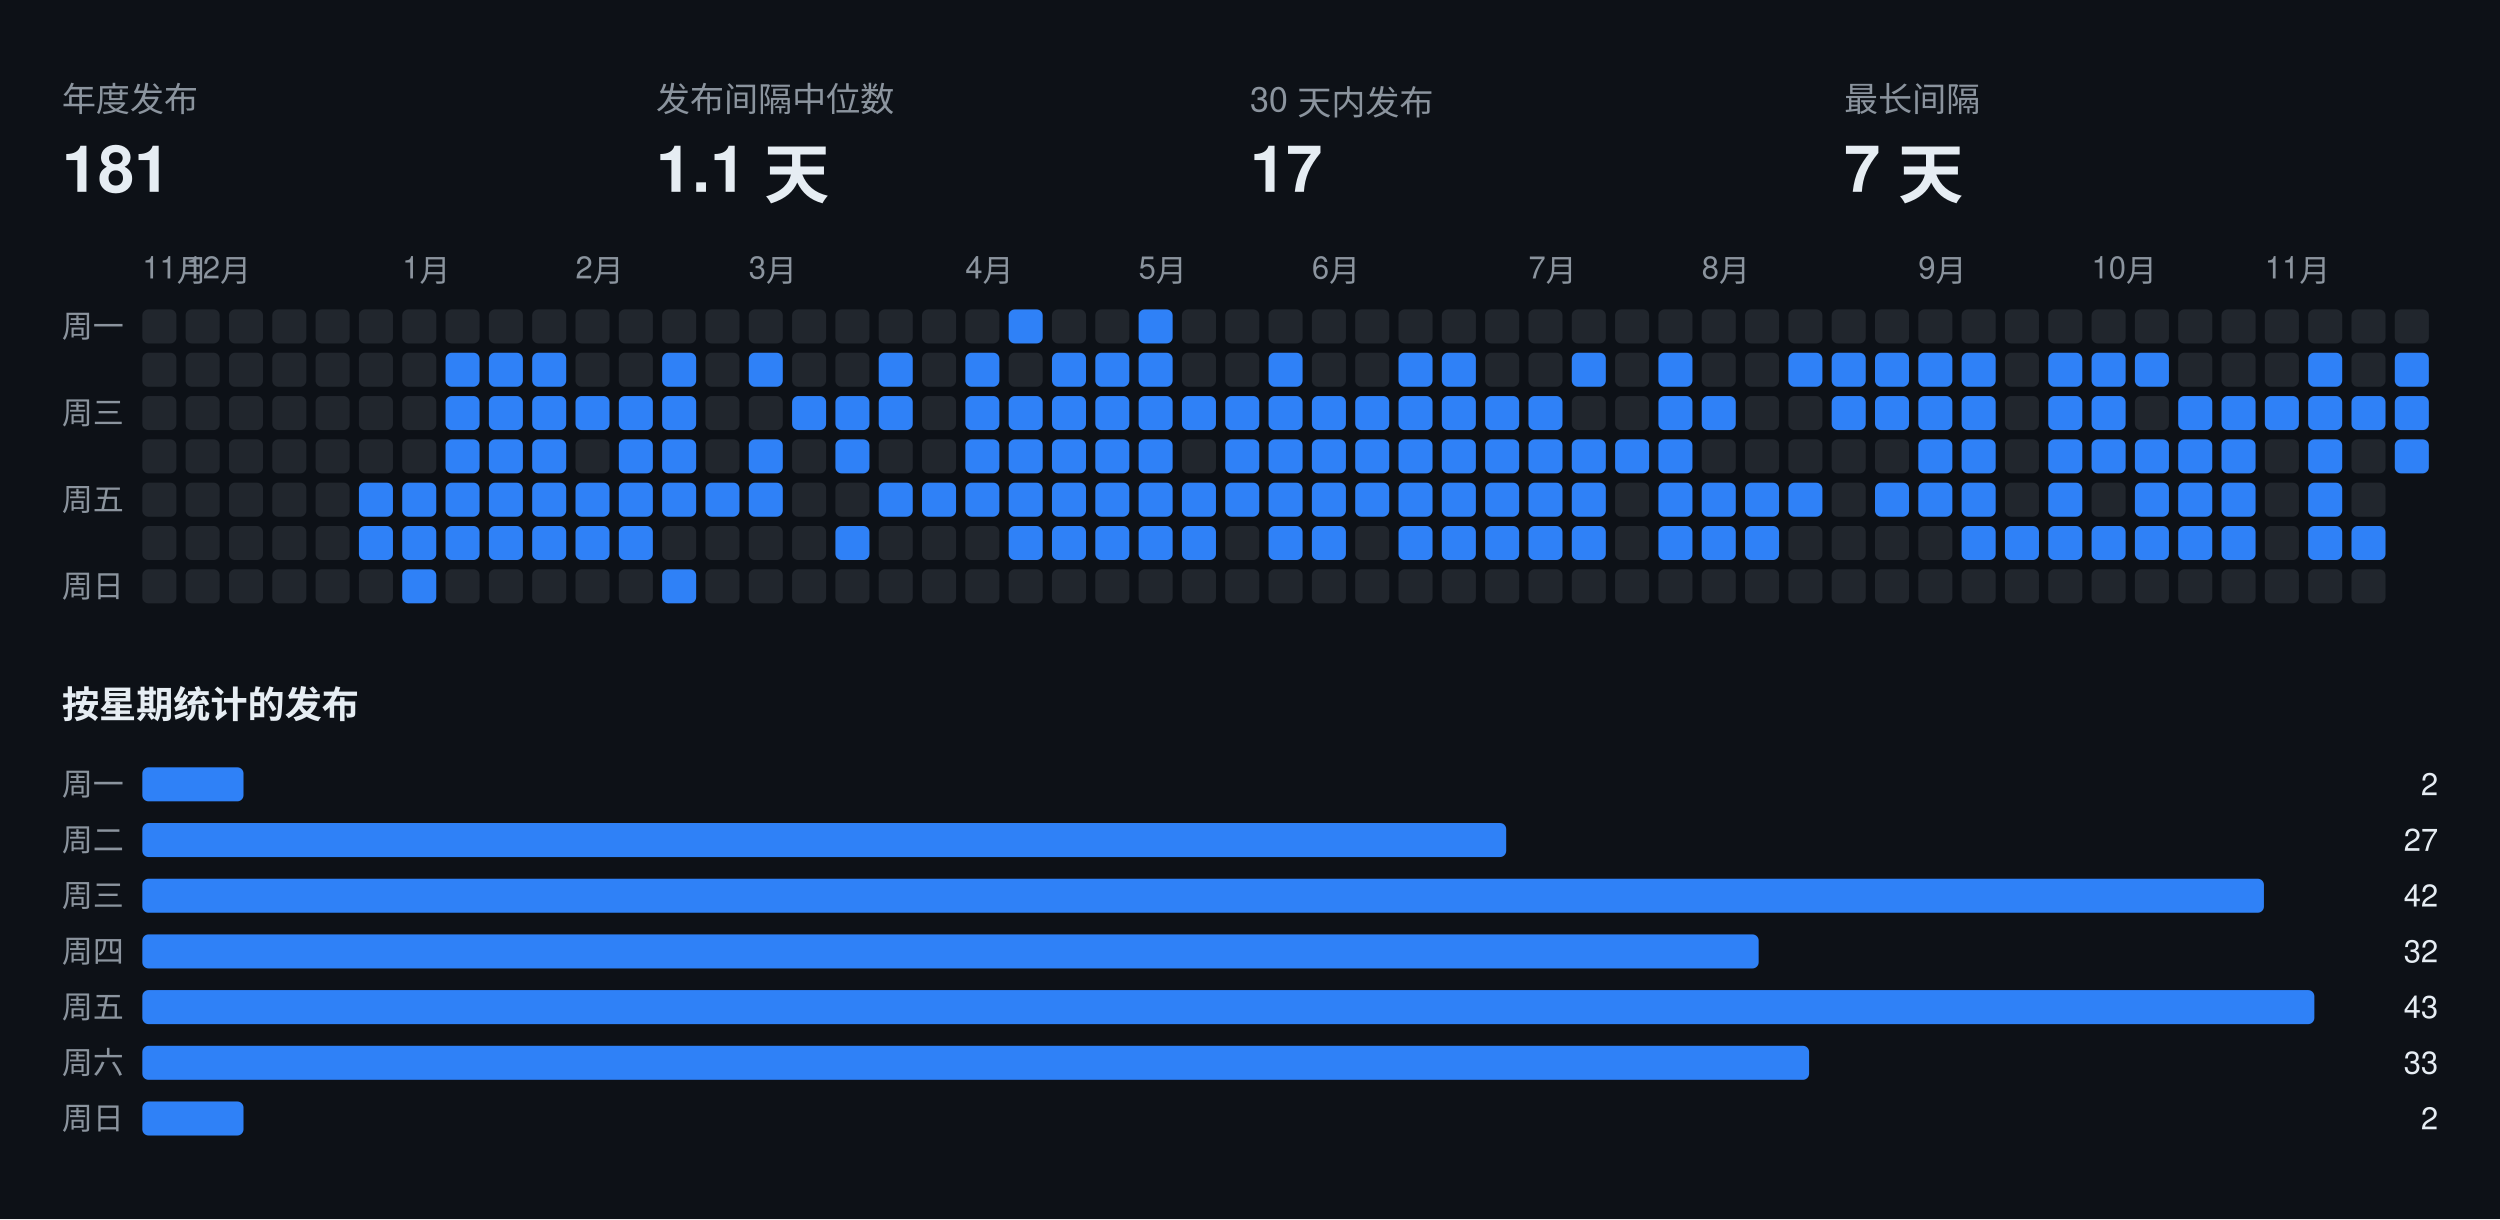
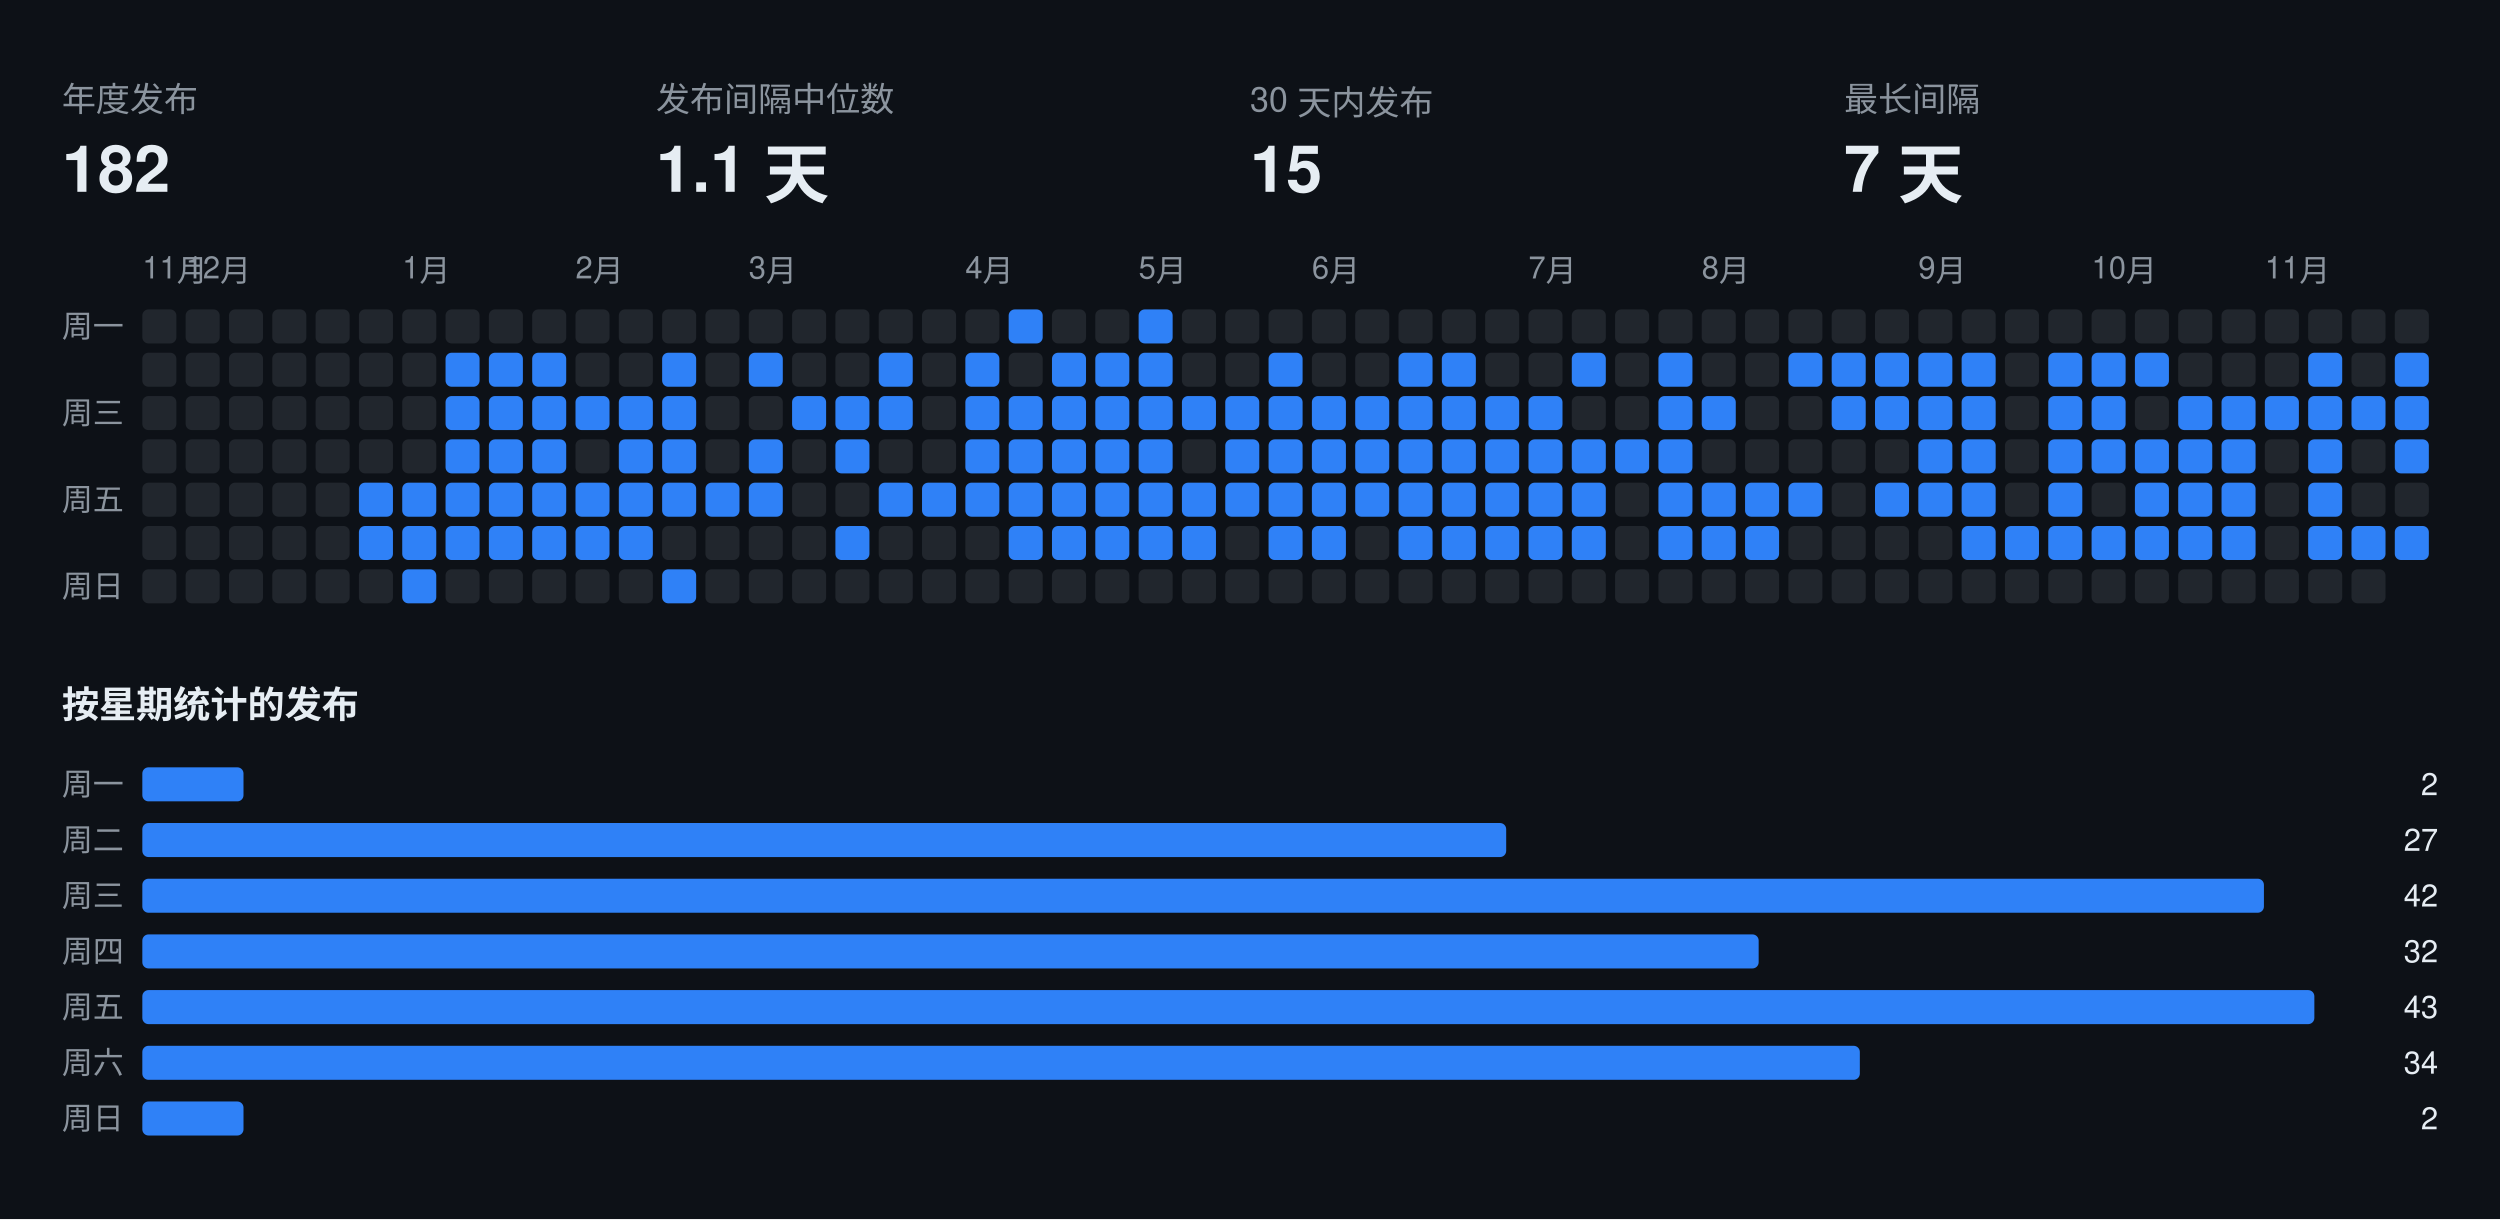
<svg xmlns="http://www.w3.org/2000/svg" width="808" height="394" viewBox="0 0 808 394" font-family="-apple-system,BlinkMacSystemFont,Segoe UI,Helvetica,Arial,sans-serif">
  <rect class="bg" width="808" height="394" fill="#0d1117" />
  <text x="20" y="36" fill="#8b949e" font-size="11">年度发布</text>
-   <text x="20" y="62" fill="#e6edf3" font-size="21" font-weight="700">181</text>
+   <text x="20" y="62" fill="#e6edf3" font-size="21" font-weight="700">182</text>
  <text x="212" y="36" fill="#8b949e" font-size="11">发布间隔中位数</text>
  <text x="212" y="62" fill="#e6edf3" font-size="21" font-weight="700">1.1 天</text>
  <text x="404" y="36" fill="#8b949e" font-size="11">30 天内发布</text>
-   <text x="404" y="62" fill="#e6edf3" font-size="21" font-weight="700">17</text>
+   <text x="404" y="62" fill="#e6edf3" font-size="21" font-weight="700">15</text>
  <text x="596" y="36" fill="#8b949e" font-size="11">最长间隔</text>
  <text x="596" y="62" fill="#e6edf3" font-size="21" font-weight="700">7 天</text>
  <text x="46" y="90" fill="#8b949e" font-size="10">11月</text>
  <text x="60" y="90" fill="#8b949e" font-size="10">12月</text>
  <text x="130" y="90" fill="#8b949e" font-size="10">1月</text>
  <text x="186" y="90" fill="#8b949e" font-size="10">2月</text>
  <text x="242" y="90" fill="#8b949e" font-size="10">3月</text>
  <text x="312" y="90" fill="#8b949e" font-size="10">4月</text>
  <text x="368" y="90" fill="#8b949e" font-size="10">5月</text>
  <text x="424" y="90" fill="#8b949e" font-size="10">6月</text>
  <text x="494" y="90" fill="#8b949e" font-size="10">7月</text>
  <text x="550" y="90" fill="#8b949e" font-size="10">8月</text>
  <text x="620" y="90" fill="#8b949e" font-size="10">9月</text>
  <text x="676" y="90" fill="#8b949e" font-size="10">10月</text>
  <text x="732" y="90" fill="#8b949e" font-size="10">11月</text>
  <text x="20" y="109" fill="#8b949e" font-size="10">周一</text>
  <text x="20" y="137" fill="#8b949e" font-size="10">周三</text>
  <text x="20" y="165" fill="#8b949e" font-size="10">周五</text>
  <text x="20" y="193" fill="#8b949e" font-size="10">周日</text>
  <rect class="off" x="46" y="100" width="11" height="11" rx="2" fill="#21262d" />
  <rect class="off" x="46" y="114" width="11" height="11" rx="2" fill="#21262d" />
  <rect class="off" x="46" y="128" width="11" height="11" rx="2" fill="#21262d" />
  <rect class="off" x="46" y="142" width="11" height="11" rx="2" fill="#21262d" />
  <rect class="off" x="46" y="156" width="11" height="11" rx="2" fill="#21262d" />
  <rect class="off" x="46" y="170" width="11" height="11" rx="2" fill="#21262d" />
  <rect class="off" x="46" y="184" width="11" height="11" rx="2" fill="#21262d" />
  <rect class="off" x="60" y="100" width="11" height="11" rx="2" fill="#21262d" />
  <rect class="off" x="60" y="114" width="11" height="11" rx="2" fill="#21262d" />
  <rect class="off" x="60" y="128" width="11" height="11" rx="2" fill="#21262d" />
  <rect class="off" x="60" y="142" width="11" height="11" rx="2" fill="#21262d" />
  <rect class="off" x="60" y="156" width="11" height="11" rx="2" fill="#21262d" />
  <rect class="off" x="60" y="170" width="11" height="11" rx="2" fill="#21262d" />
  <rect class="off" x="60" y="184" width="11" height="11" rx="2" fill="#21262d" />
  <rect class="off" x="74" y="100" width="11" height="11" rx="2" fill="#21262d" />
  <rect class="off" x="74" y="114" width="11" height="11" rx="2" fill="#21262d" />
  <rect class="off" x="74" y="128" width="11" height="11" rx="2" fill="#21262d" />
  <rect class="off" x="74" y="142" width="11" height="11" rx="2" fill="#21262d" />
  <rect class="off" x="74" y="156" width="11" height="11" rx="2" fill="#21262d" />
  <rect class="off" x="74" y="170" width="11" height="11" rx="2" fill="#21262d" />
  <rect class="off" x="74" y="184" width="11" height="11" rx="2" fill="#21262d" />
  <rect class="off" x="88" y="100" width="11" height="11" rx="2" fill="#21262d" />
  <rect class="off" x="88" y="114" width="11" height="11" rx="2" fill="#21262d" />
  <rect class="off" x="88" y="128" width="11" height="11" rx="2" fill="#21262d" />
  <rect class="off" x="88" y="142" width="11" height="11" rx="2" fill="#21262d" />
  <rect class="off" x="88" y="156" width="11" height="11" rx="2" fill="#21262d" />
  <rect class="off" x="88" y="170" width="11" height="11" rx="2" fill="#21262d" />
  <rect class="off" x="88" y="184" width="11" height="11" rx="2" fill="#21262d" />
  <rect class="off" x="102" y="100" width="11" height="11" rx="2" fill="#21262d" />
  <rect class="off" x="102" y="114" width="11" height="11" rx="2" fill="#21262d" />
  <rect class="off" x="102" y="128" width="11" height="11" rx="2" fill="#21262d" />
  <rect class="off" x="102" y="142" width="11" height="11" rx="2" fill="#21262d" />
  <rect class="off" x="102" y="156" width="11" height="11" rx="2" fill="#21262d" />
  <rect class="off" x="102" y="170" width="11" height="11" rx="2" fill="#21262d" />
  <rect class="off" x="102" y="184" width="11" height="11" rx="2" fill="#21262d" />
  <rect class="off" x="116" y="100" width="11" height="11" rx="2" fill="#21262d" />
  <rect class="off" x="116" y="114" width="11" height="11" rx="2" fill="#21262d" />
  <rect class="off" x="116" y="128" width="11" height="11" rx="2" fill="#21262d" />
  <rect class="off" x="116" y="142" width="11" height="11" rx="2" fill="#21262d" />
  <rect class="on" x="116" y="156" width="11" height="11" rx="2" fill="#2f81f7" />
  <rect class="on" x="116" y="170" width="11" height="11" rx="2" fill="#2f81f7" />
  <rect class="off" x="116" y="184" width="11" height="11" rx="2" fill="#21262d" />
  <rect class="off" x="130" y="100" width="11" height="11" rx="2" fill="#21262d" />
  <rect class="off" x="130" y="114" width="11" height="11" rx="2" fill="#21262d" />
  <rect class="off" x="130" y="128" width="11" height="11" rx="2" fill="#21262d" />
  <rect class="off" x="130" y="142" width="11" height="11" rx="2" fill="#21262d" />
  <rect class="on" x="130" y="156" width="11" height="11" rx="2" fill="#2f81f7" />
  <rect class="on" x="130" y="170" width="11" height="11" rx="2" fill="#2f81f7" />
  <rect class="on" x="130" y="184" width="11" height="11" rx="2" fill="#2f81f7" />
  <rect class="off" x="144" y="100" width="11" height="11" rx="2" fill="#21262d" />
  <rect class="on" x="144" y="114" width="11" height="11" rx="2" fill="#2f81f7" />
  <rect class="on" x="144" y="128" width="11" height="11" rx="2" fill="#2f81f7" />
  <rect class="on" x="144" y="142" width="11" height="11" rx="2" fill="#2f81f7" />
  <rect class="on" x="144" y="156" width="11" height="11" rx="2" fill="#2f81f7" />
  <rect class="on" x="144" y="170" width="11" height="11" rx="2" fill="#2f81f7" />
  <rect class="off" x="144" y="184" width="11" height="11" rx="2" fill="#21262d" />
  <rect class="off" x="158" y="100" width="11" height="11" rx="2" fill="#21262d" />
  <rect class="on" x="158" y="114" width="11" height="11" rx="2" fill="#2f81f7" />
  <rect class="on" x="158" y="128" width="11" height="11" rx="2" fill="#2f81f7" />
  <rect class="on" x="158" y="142" width="11" height="11" rx="2" fill="#2f81f7" />
  <rect class="on" x="158" y="156" width="11" height="11" rx="2" fill="#2f81f7" />
  <rect class="on" x="158" y="170" width="11" height="11" rx="2" fill="#2f81f7" />
  <rect class="off" x="158" y="184" width="11" height="11" rx="2" fill="#21262d" />
  <rect class="off" x="172" y="100" width="11" height="11" rx="2" fill="#21262d" />
  <rect class="on" x="172" y="114" width="11" height="11" rx="2" fill="#2f81f7" />
  <rect class="on" x="172" y="128" width="11" height="11" rx="2" fill="#2f81f7" />
  <rect class="on" x="172" y="142" width="11" height="11" rx="2" fill="#2f81f7" />
  <rect class="on" x="172" y="156" width="11" height="11" rx="2" fill="#2f81f7" />
  <rect class="on" x="172" y="170" width="11" height="11" rx="2" fill="#2f81f7" />
  <rect class="off" x="172" y="184" width="11" height="11" rx="2" fill="#21262d" />
  <rect class="off" x="186" y="100" width="11" height="11" rx="2" fill="#21262d" />
  <rect class="off" x="186" y="114" width="11" height="11" rx="2" fill="#21262d" />
  <rect class="on" x="186" y="128" width="11" height="11" rx="2" fill="#2f81f7" />
  <rect class="off" x="186" y="142" width="11" height="11" rx="2" fill="#21262d" />
  <rect class="on" x="186" y="156" width="11" height="11" rx="2" fill="#2f81f7" />
  <rect class="on" x="186" y="170" width="11" height="11" rx="2" fill="#2f81f7" />
  <rect class="off" x="186" y="184" width="11" height="11" rx="2" fill="#21262d" />
  <rect class="off" x="200" y="100" width="11" height="11" rx="2" fill="#21262d" />
  <rect class="off" x="200" y="114" width="11" height="11" rx="2" fill="#21262d" />
  <rect class="on" x="200" y="128" width="11" height="11" rx="2" fill="#2f81f7" />
  <rect class="on" x="200" y="142" width="11" height="11" rx="2" fill="#2f81f7" />
  <rect class="on" x="200" y="156" width="11" height="11" rx="2" fill="#2f81f7" />
  <rect class="on" x="200" y="170" width="11" height="11" rx="2" fill="#2f81f7" />
  <rect class="off" x="200" y="184" width="11" height="11" rx="2" fill="#21262d" />
  <rect class="off" x="214" y="100" width="11" height="11" rx="2" fill="#21262d" />
  <rect class="on" x="214" y="114" width="11" height="11" rx="2" fill="#2f81f7" />
  <rect class="on" x="214" y="128" width="11" height="11" rx="2" fill="#2f81f7" />
  <rect class="on" x="214" y="142" width="11" height="11" rx="2" fill="#2f81f7" />
  <rect class="on" x="214" y="156" width="11" height="11" rx="2" fill="#2f81f7" />
  <rect class="off" x="214" y="170" width="11" height="11" rx="2" fill="#21262d" />
  <rect class="on" x="214" y="184" width="11" height="11" rx="2" fill="#2f81f7" />
  <rect class="off" x="228" y="100" width="11" height="11" rx="2" fill="#21262d" />
  <rect class="off" x="228" y="114" width="11" height="11" rx="2" fill="#21262d" />
  <rect class="off" x="228" y="128" width="11" height="11" rx="2" fill="#21262d" />
  <rect class="off" x="228" y="142" width="11" height="11" rx="2" fill="#21262d" />
  <rect class="on" x="228" y="156" width="11" height="11" rx="2" fill="#2f81f7" />
  <rect class="off" x="228" y="170" width="11" height="11" rx="2" fill="#21262d" />
  <rect class="off" x="228" y="184" width="11" height="11" rx="2" fill="#21262d" />
  <rect class="off" x="242" y="100" width="11" height="11" rx="2" fill="#21262d" />
  <rect class="on" x="242" y="114" width="11" height="11" rx="2" fill="#2f81f7" />
  <rect class="off" x="242" y="128" width="11" height="11" rx="2" fill="#21262d" />
  <rect class="on" x="242" y="142" width="11" height="11" rx="2" fill="#2f81f7" />
  <rect class="on" x="242" y="156" width="11" height="11" rx="2" fill="#2f81f7" />
  <rect class="off" x="242" y="170" width="11" height="11" rx="2" fill="#21262d" />
  <rect class="off" x="242" y="184" width="11" height="11" rx="2" fill="#21262d" />
  <rect class="off" x="256" y="100" width="11" height="11" rx="2" fill="#21262d" />
  <rect class="off" x="256" y="114" width="11" height="11" rx="2" fill="#21262d" />
  <rect class="on" x="256" y="128" width="11" height="11" rx="2" fill="#2f81f7" />
  <rect class="off" x="256" y="142" width="11" height="11" rx="2" fill="#21262d" />
  <rect class="off" x="256" y="156" width="11" height="11" rx="2" fill="#21262d" />
  <rect class="off" x="256" y="170" width="11" height="11" rx="2" fill="#21262d" />
  <rect class="off" x="256" y="184" width="11" height="11" rx="2" fill="#21262d" />
  <rect class="off" x="270" y="100" width="11" height="11" rx="2" fill="#21262d" />
  <rect class="off" x="270" y="114" width="11" height="11" rx="2" fill="#21262d" />
  <rect class="on" x="270" y="128" width="11" height="11" rx="2" fill="#2f81f7" />
  <rect class="on" x="270" y="142" width="11" height="11" rx="2" fill="#2f81f7" />
  <rect class="off" x="270" y="156" width="11" height="11" rx="2" fill="#21262d" />
  <rect class="on" x="270" y="170" width="11" height="11" rx="2" fill="#2f81f7" />
  <rect class="off" x="270" y="184" width="11" height="11" rx="2" fill="#21262d" />
  <rect class="off" x="284" y="100" width="11" height="11" rx="2" fill="#21262d" />
  <rect class="on" x="284" y="114" width="11" height="11" rx="2" fill="#2f81f7" />
  <rect class="on" x="284" y="128" width="11" height="11" rx="2" fill="#2f81f7" />
  <rect class="off" x="284" y="142" width="11" height="11" rx="2" fill="#21262d" />
  <rect class="on" x="284" y="156" width="11" height="11" rx="2" fill="#2f81f7" />
  <rect class="off" x="284" y="170" width="11" height="11" rx="2" fill="#21262d" />
  <rect class="off" x="284" y="184" width="11" height="11" rx="2" fill="#21262d" />
  <rect class="off" x="298" y="100" width="11" height="11" rx="2" fill="#21262d" />
  <rect class="off" x="298" y="114" width="11" height="11" rx="2" fill="#21262d" />
  <rect class="off" x="298" y="128" width="11" height="11" rx="2" fill="#21262d" />
  <rect class="off" x="298" y="142" width="11" height="11" rx="2" fill="#21262d" />
  <rect class="on" x="298" y="156" width="11" height="11" rx="2" fill="#2f81f7" />
  <rect class="off" x="298" y="170" width="11" height="11" rx="2" fill="#21262d" />
  <rect class="off" x="298" y="184" width="11" height="11" rx="2" fill="#21262d" />
  <rect class="off" x="312" y="100" width="11" height="11" rx="2" fill="#21262d" />
  <rect class="on" x="312" y="114" width="11" height="11" rx="2" fill="#2f81f7" />
  <rect class="on" x="312" y="128" width="11" height="11" rx="2" fill="#2f81f7" />
  <rect class="on" x="312" y="142" width="11" height="11" rx="2" fill="#2f81f7" />
  <rect class="on" x="312" y="156" width="11" height="11" rx="2" fill="#2f81f7" />
  <rect class="off" x="312" y="170" width="11" height="11" rx="2" fill="#21262d" />
  <rect class="off" x="312" y="184" width="11" height="11" rx="2" fill="#21262d" />
  <rect class="on" x="326" y="100" width="11" height="11" rx="2" fill="#2f81f7" />
  <rect class="off" x="326" y="114" width="11" height="11" rx="2" fill="#21262d" />
  <rect class="on" x="326" y="128" width="11" height="11" rx="2" fill="#2f81f7" />
  <rect class="on" x="326" y="142" width="11" height="11" rx="2" fill="#2f81f7" />
  <rect class="on" x="326" y="156" width="11" height="11" rx="2" fill="#2f81f7" />
  <rect class="on" x="326" y="170" width="11" height="11" rx="2" fill="#2f81f7" />
  <rect class="off" x="326" y="184" width="11" height="11" rx="2" fill="#21262d" />
  <rect class="off" x="340" y="100" width="11" height="11" rx="2" fill="#21262d" />
  <rect class="on" x="340" y="114" width="11" height="11" rx="2" fill="#2f81f7" />
  <rect class="on" x="340" y="128" width="11" height="11" rx="2" fill="#2f81f7" />
  <rect class="on" x="340" y="142" width="11" height="11" rx="2" fill="#2f81f7" />
  <rect class="on" x="340" y="156" width="11" height="11" rx="2" fill="#2f81f7" />
  <rect class="on" x="340" y="170" width="11" height="11" rx="2" fill="#2f81f7" />
  <rect class="off" x="340" y="184" width="11" height="11" rx="2" fill="#21262d" />
  <rect class="off" x="354" y="100" width="11" height="11" rx="2" fill="#21262d" />
  <rect class="on" x="354" y="114" width="11" height="11" rx="2" fill="#2f81f7" />
  <rect class="on" x="354" y="128" width="11" height="11" rx="2" fill="#2f81f7" />
  <rect class="on" x="354" y="142" width="11" height="11" rx="2" fill="#2f81f7" />
  <rect class="on" x="354" y="156" width="11" height="11" rx="2" fill="#2f81f7" />
  <rect class="on" x="354" y="170" width="11" height="11" rx="2" fill="#2f81f7" />
  <rect class="off" x="354" y="184" width="11" height="11" rx="2" fill="#21262d" />
  <rect class="on" x="368" y="100" width="11" height="11" rx="2" fill="#2f81f7" />
  <rect class="on" x="368" y="114" width="11" height="11" rx="2" fill="#2f81f7" />
  <rect class="on" x="368" y="128" width="11" height="11" rx="2" fill="#2f81f7" />
  <rect class="on" x="368" y="142" width="11" height="11" rx="2" fill="#2f81f7" />
  <rect class="on" x="368" y="156" width="11" height="11" rx="2" fill="#2f81f7" />
  <rect class="on" x="368" y="170" width="11" height="11" rx="2" fill="#2f81f7" />
  <rect class="off" x="368" y="184" width="11" height="11" rx="2" fill="#21262d" />
  <rect class="off" x="382" y="100" width="11" height="11" rx="2" fill="#21262d" />
  <rect class="off" x="382" y="114" width="11" height="11" rx="2" fill="#21262d" />
  <rect class="on" x="382" y="128" width="11" height="11" rx="2" fill="#2f81f7" />
  <rect class="off" x="382" y="142" width="11" height="11" rx="2" fill="#21262d" />
  <rect class="on" x="382" y="156" width="11" height="11" rx="2" fill="#2f81f7" />
  <rect class="on" x="382" y="170" width="11" height="11" rx="2" fill="#2f81f7" />
  <rect class="off" x="382" y="184" width="11" height="11" rx="2" fill="#21262d" />
  <rect class="off" x="396" y="100" width="11" height="11" rx="2" fill="#21262d" />
  <rect class="off" x="396" y="114" width="11" height="11" rx="2" fill="#21262d" />
  <rect class="on" x="396" y="128" width="11" height="11" rx="2" fill="#2f81f7" />
  <rect class="on" x="396" y="142" width="11" height="11" rx="2" fill="#2f81f7" />
  <rect class="on" x="396" y="156" width="11" height="11" rx="2" fill="#2f81f7" />
  <rect class="off" x="396" y="170" width="11" height="11" rx="2" fill="#21262d" />
  <rect class="off" x="396" y="184" width="11" height="11" rx="2" fill="#21262d" />
  <rect class="off" x="410" y="100" width="11" height="11" rx="2" fill="#21262d" />
  <rect class="on" x="410" y="114" width="11" height="11" rx="2" fill="#2f81f7" />
  <rect class="on" x="410" y="128" width="11" height="11" rx="2" fill="#2f81f7" />
  <rect class="on" x="410" y="142" width="11" height="11" rx="2" fill="#2f81f7" />
  <rect class="on" x="410" y="156" width="11" height="11" rx="2" fill="#2f81f7" />
  <rect class="on" x="410" y="170" width="11" height="11" rx="2" fill="#2f81f7" />
  <rect class="off" x="410" y="184" width="11" height="11" rx="2" fill="#21262d" />
  <rect class="off" x="424" y="100" width="11" height="11" rx="2" fill="#21262d" />
  <rect class="off" x="424" y="114" width="11" height="11" rx="2" fill="#21262d" />
  <rect class="on" x="424" y="128" width="11" height="11" rx="2" fill="#2f81f7" />
  <rect class="on" x="424" y="142" width="11" height="11" rx="2" fill="#2f81f7" />
  <rect class="on" x="424" y="156" width="11" height="11" rx="2" fill="#2f81f7" />
  <rect class="on" x="424" y="170" width="11" height="11" rx="2" fill="#2f81f7" />
  <rect class="off" x="424" y="184" width="11" height="11" rx="2" fill="#21262d" />
  <rect class="off" x="438" y="100" width="11" height="11" rx="2" fill="#21262d" />
  <rect class="off" x="438" y="114" width="11" height="11" rx="2" fill="#21262d" />
  <rect class="on" x="438" y="128" width="11" height="11" rx="2" fill="#2f81f7" />
  <rect class="on" x="438" y="142" width="11" height="11" rx="2" fill="#2f81f7" />
  <rect class="on" x="438" y="156" width="11" height="11" rx="2" fill="#2f81f7" />
  <rect class="off" x="438" y="170" width="11" height="11" rx="2" fill="#21262d" />
  <rect class="off" x="438" y="184" width="11" height="11" rx="2" fill="#21262d" />
  <rect class="off" x="452" y="100" width="11" height="11" rx="2" fill="#21262d" />
  <rect class="on" x="452" y="114" width="11" height="11" rx="2" fill="#2f81f7" />
  <rect class="on" x="452" y="128" width="11" height="11" rx="2" fill="#2f81f7" />
  <rect class="on" x="452" y="142" width="11" height="11" rx="2" fill="#2f81f7" />
  <rect class="on" x="452" y="156" width="11" height="11" rx="2" fill="#2f81f7" />
  <rect class="on" x="452" y="170" width="11" height="11" rx="2" fill="#2f81f7" />
  <rect class="off" x="452" y="184" width="11" height="11" rx="2" fill="#21262d" />
  <rect class="off" x="466" y="100" width="11" height="11" rx="2" fill="#21262d" />
  <rect class="on" x="466" y="114" width="11" height="11" rx="2" fill="#2f81f7" />
  <rect class="on" x="466" y="128" width="11" height="11" rx="2" fill="#2f81f7" />
  <rect class="on" x="466" y="142" width="11" height="11" rx="2" fill="#2f81f7" />
  <rect class="on" x="466" y="156" width="11" height="11" rx="2" fill="#2f81f7" />
  <rect class="on" x="466" y="170" width="11" height="11" rx="2" fill="#2f81f7" />
  <rect class="off" x="466" y="184" width="11" height="11" rx="2" fill="#21262d" />
  <rect class="off" x="480" y="100" width="11" height="11" rx="2" fill="#21262d" />
  <rect class="off" x="480" y="114" width="11" height="11" rx="2" fill="#21262d" />
  <rect class="on" x="480" y="128" width="11" height="11" rx="2" fill="#2f81f7" />
  <rect class="on" x="480" y="142" width="11" height="11" rx="2" fill="#2f81f7" />
  <rect class="on" x="480" y="156" width="11" height="11" rx="2" fill="#2f81f7" />
  <rect class="on" x="480" y="170" width="11" height="11" rx="2" fill="#2f81f7" />
  <rect class="off" x="480" y="184" width="11" height="11" rx="2" fill="#21262d" />
  <rect class="off" x="494" y="100" width="11" height="11" rx="2" fill="#21262d" />
  <rect class="off" x="494" y="114" width="11" height="11" rx="2" fill="#21262d" />
  <rect class="on" x="494" y="128" width="11" height="11" rx="2" fill="#2f81f7" />
  <rect class="on" x="494" y="142" width="11" height="11" rx="2" fill="#2f81f7" />
  <rect class="on" x="494" y="156" width="11" height="11" rx="2" fill="#2f81f7" />
  <rect class="on" x="494" y="170" width="11" height="11" rx="2" fill="#2f81f7" />
  <rect class="off" x="494" y="184" width="11" height="11" rx="2" fill="#21262d" />
  <rect class="off" x="508" y="100" width="11" height="11" rx="2" fill="#21262d" />
  <rect class="on" x="508" y="114" width="11" height="11" rx="2" fill="#2f81f7" />
  <rect class="off" x="508" y="128" width="11" height="11" rx="2" fill="#21262d" />
  <rect class="on" x="508" y="142" width="11" height="11" rx="2" fill="#2f81f7" />
  <rect class="on" x="508" y="156" width="11" height="11" rx="2" fill="#2f81f7" />
  <rect class="on" x="508" y="170" width="11" height="11" rx="2" fill="#2f81f7" />
  <rect class="off" x="508" y="184" width="11" height="11" rx="2" fill="#21262d" />
  <rect class="off" x="522" y="100" width="11" height="11" rx="2" fill="#21262d" />
  <rect class="off" x="522" y="114" width="11" height="11" rx="2" fill="#21262d" />
  <rect class="off" x="522" y="128" width="11" height="11" rx="2" fill="#21262d" />
  <rect class="on" x="522" y="142" width="11" height="11" rx="2" fill="#2f81f7" />
  <rect class="off" x="522" y="156" width="11" height="11" rx="2" fill="#21262d" />
  <rect class="off" x="522" y="170" width="11" height="11" rx="2" fill="#21262d" />
  <rect class="off" x="522" y="184" width="11" height="11" rx="2" fill="#21262d" />
  <rect class="off" x="536" y="100" width="11" height="11" rx="2" fill="#21262d" />
  <rect class="on" x="536" y="114" width="11" height="11" rx="2" fill="#2f81f7" />
  <rect class="on" x="536" y="128" width="11" height="11" rx="2" fill="#2f81f7" />
  <rect class="on" x="536" y="142" width="11" height="11" rx="2" fill="#2f81f7" />
  <rect class="on" x="536" y="156" width="11" height="11" rx="2" fill="#2f81f7" />
  <rect class="on" x="536" y="170" width="11" height="11" rx="2" fill="#2f81f7" />
  <rect class="off" x="536" y="184" width="11" height="11" rx="2" fill="#21262d" />
  <rect class="off" x="550" y="100" width="11" height="11" rx="2" fill="#21262d" />
  <rect class="off" x="550" y="114" width="11" height="11" rx="2" fill="#21262d" />
  <rect class="on" x="550" y="128" width="11" height="11" rx="2" fill="#2f81f7" />
  <rect class="off" x="550" y="142" width="11" height="11" rx="2" fill="#21262d" />
  <rect class="on" x="550" y="156" width="11" height="11" rx="2" fill="#2f81f7" />
  <rect class="on" x="550" y="170" width="11" height="11" rx="2" fill="#2f81f7" />
  <rect class="off" x="550" y="184" width="11" height="11" rx="2" fill="#21262d" />
  <rect class="off" x="564" y="100" width="11" height="11" rx="2" fill="#21262d" />
  <rect class="off" x="564" y="114" width="11" height="11" rx="2" fill="#21262d" />
  <rect class="off" x="564" y="128" width="11" height="11" rx="2" fill="#21262d" />
  <rect class="off" x="564" y="142" width="11" height="11" rx="2" fill="#21262d" />
  <rect class="on" x="564" y="156" width="11" height="11" rx="2" fill="#2f81f7" />
  <rect class="on" x="564" y="170" width="11" height="11" rx="2" fill="#2f81f7" />
  <rect class="off" x="564" y="184" width="11" height="11" rx="2" fill="#21262d" />
  <rect class="off" x="578" y="100" width="11" height="11" rx="2" fill="#21262d" />
  <rect class="on" x="578" y="114" width="11" height="11" rx="2" fill="#2f81f7" />
  <rect class="off" x="578" y="128" width="11" height="11" rx="2" fill="#21262d" />
  <rect class="off" x="578" y="142" width="11" height="11" rx="2" fill="#21262d" />
  <rect class="on" x="578" y="156" width="11" height="11" rx="2" fill="#2f81f7" />
  <rect class="off" x="578" y="170" width="11" height="11" rx="2" fill="#21262d" />
  <rect class="off" x="578" y="184" width="11" height="11" rx="2" fill="#21262d" />
  <rect class="off" x="592" y="100" width="11" height="11" rx="2" fill="#21262d" />
  <rect class="on" x="592" y="114" width="11" height="11" rx="2" fill="#2f81f7" />
  <rect class="on" x="592" y="128" width="11" height="11" rx="2" fill="#2f81f7" />
  <rect class="off" x="592" y="142" width="11" height="11" rx="2" fill="#21262d" />
  <rect class="off" x="592" y="156" width="11" height="11" rx="2" fill="#21262d" />
  <rect class="off" x="592" y="170" width="11" height="11" rx="2" fill="#21262d" />
  <rect class="off" x="592" y="184" width="11" height="11" rx="2" fill="#21262d" />
  <rect class="off" x="606" y="100" width="11" height="11" rx="2" fill="#21262d" />
  <rect class="on" x="606" y="114" width="11" height="11" rx="2" fill="#2f81f7" />
  <rect class="on" x="606" y="128" width="11" height="11" rx="2" fill="#2f81f7" />
  <rect class="off" x="606" y="142" width="11" height="11" rx="2" fill="#21262d" />
  <rect class="on" x="606" y="156" width="11" height="11" rx="2" fill="#2f81f7" />
  <rect class="off" x="606" y="170" width="11" height="11" rx="2" fill="#21262d" />
  <rect class="off" x="606" y="184" width="11" height="11" rx="2" fill="#21262d" />
  <rect class="off" x="620" y="100" width="11" height="11" rx="2" fill="#21262d" />
  <rect class="on" x="620" y="114" width="11" height="11" rx="2" fill="#2f81f7" />
  <rect class="on" x="620" y="128" width="11" height="11" rx="2" fill="#2f81f7" />
  <rect class="on" x="620" y="142" width="11" height="11" rx="2" fill="#2f81f7" />
  <rect class="on" x="620" y="156" width="11" height="11" rx="2" fill="#2f81f7" />
  <rect class="off" x="620" y="170" width="11" height="11" rx="2" fill="#21262d" />
  <rect class="off" x="620" y="184" width="11" height="11" rx="2" fill="#21262d" />
  <rect class="off" x="634" y="100" width="11" height="11" rx="2" fill="#21262d" />
  <rect class="on" x="634" y="114" width="11" height="11" rx="2" fill="#2f81f7" />
  <rect class="on" x="634" y="128" width="11" height="11" rx="2" fill="#2f81f7" />
  <rect class="on" x="634" y="142" width="11" height="11" rx="2" fill="#2f81f7" />
  <rect class="on" x="634" y="156" width="11" height="11" rx="2" fill="#2f81f7" />
  <rect class="on" x="634" y="170" width="11" height="11" rx="2" fill="#2f81f7" />
  <rect class="off" x="634" y="184" width="11" height="11" rx="2" fill="#21262d" />
  <rect class="off" x="648" y="100" width="11" height="11" rx="2" fill="#21262d" />
  <rect class="off" x="648" y="114" width="11" height="11" rx="2" fill="#21262d" />
  <rect class="off" x="648" y="128" width="11" height="11" rx="2" fill="#21262d" />
  <rect class="off" x="648" y="142" width="11" height="11" rx="2" fill="#21262d" />
  <rect class="off" x="648" y="156" width="11" height="11" rx="2" fill="#21262d" />
  <rect class="on" x="648" y="170" width="11" height="11" rx="2" fill="#2f81f7" />
  <rect class="off" x="648" y="184" width="11" height="11" rx="2" fill="#21262d" />
  <rect class="off" x="662" y="100" width="11" height="11" rx="2" fill="#21262d" />
  <rect class="on" x="662" y="114" width="11" height="11" rx="2" fill="#2f81f7" />
  <rect class="on" x="662" y="128" width="11" height="11" rx="2" fill="#2f81f7" />
  <rect class="on" x="662" y="142" width="11" height="11" rx="2" fill="#2f81f7" />
  <rect class="on" x="662" y="156" width="11" height="11" rx="2" fill="#2f81f7" />
  <rect class="on" x="662" y="170" width="11" height="11" rx="2" fill="#2f81f7" />
  <rect class="off" x="662" y="184" width="11" height="11" rx="2" fill="#21262d" />
  <rect class="off" x="676" y="100" width="11" height="11" rx="2" fill="#21262d" />
  <rect class="on" x="676" y="114" width="11" height="11" rx="2" fill="#2f81f7" />
  <rect class="on" x="676" y="128" width="11" height="11" rx="2" fill="#2f81f7" />
  <rect class="on" x="676" y="142" width="11" height="11" rx="2" fill="#2f81f7" />
  <rect class="off" x="676" y="156" width="11" height="11" rx="2" fill="#21262d" />
  <rect class="on" x="676" y="170" width="11" height="11" rx="2" fill="#2f81f7" />
  <rect class="off" x="676" y="184" width="11" height="11" rx="2" fill="#21262d" />
  <rect class="off" x="690" y="100" width="11" height="11" rx="2" fill="#21262d" />
  <rect class="on" x="690" y="114" width="11" height="11" rx="2" fill="#2f81f7" />
  <rect class="off" x="690" y="128" width="11" height="11" rx="2" fill="#21262d" />
  <rect class="on" x="690" y="142" width="11" height="11" rx="2" fill="#2f81f7" />
  <rect class="on" x="690" y="156" width="11" height="11" rx="2" fill="#2f81f7" />
  <rect class="on" x="690" y="170" width="11" height="11" rx="2" fill="#2f81f7" />
  <rect class="off" x="690" y="184" width="11" height="11" rx="2" fill="#21262d" />
  <rect class="off" x="704" y="100" width="11" height="11" rx="2" fill="#21262d" />
  <rect class="off" x="704" y="114" width="11" height="11" rx="2" fill="#21262d" />
  <rect class="on" x="704" y="128" width="11" height="11" rx="2" fill="#2f81f7" />
  <rect class="on" x="704" y="142" width="11" height="11" rx="2" fill="#2f81f7" />
  <rect class="on" x="704" y="156" width="11" height="11" rx="2" fill="#2f81f7" />
  <rect class="on" x="704" y="170" width="11" height="11" rx="2" fill="#2f81f7" />
  <rect class="off" x="704" y="184" width="11" height="11" rx="2" fill="#21262d" />
  <rect class="off" x="718" y="100" width="11" height="11" rx="2" fill="#21262d" />
  <rect class="off" x="718" y="114" width="11" height="11" rx="2" fill="#21262d" />
  <rect class="on" x="718" y="128" width="11" height="11" rx="2" fill="#2f81f7" />
  <rect class="on" x="718" y="142" width="11" height="11" rx="2" fill="#2f81f7" />
  <rect class="on" x="718" y="156" width="11" height="11" rx="2" fill="#2f81f7" />
  <rect class="on" x="718" y="170" width="11" height="11" rx="2" fill="#2f81f7" />
  <rect class="off" x="718" y="184" width="11" height="11" rx="2" fill="#21262d" />
  <rect class="off" x="732" y="100" width="11" height="11" rx="2" fill="#21262d" />
  <rect class="off" x="732" y="114" width="11" height="11" rx="2" fill="#21262d" />
  <rect class="on" x="732" y="128" width="11" height="11" rx="2" fill="#2f81f7" />
  <rect class="off" x="732" y="142" width="11" height="11" rx="2" fill="#21262d" />
  <rect class="off" x="732" y="156" width="11" height="11" rx="2" fill="#21262d" />
  <rect class="off" x="732" y="170" width="11" height="11" rx="2" fill="#21262d" />
  <rect class="off" x="732" y="184" width="11" height="11" rx="2" fill="#21262d" />
  <rect class="off" x="746" y="100" width="11" height="11" rx="2" fill="#21262d" />
  <rect class="on" x="746" y="114" width="11" height="11" rx="2" fill="#2f81f7" />
  <rect class="on" x="746" y="128" width="11" height="11" rx="2" fill="#2f81f7" />
  <rect class="on" x="746" y="142" width="11" height="11" rx="2" fill="#2f81f7" />
  <rect class="on" x="746" y="156" width="11" height="11" rx="2" fill="#2f81f7" />
  <rect class="on" x="746" y="170" width="11" height="11" rx="2" fill="#2f81f7" />
  <rect class="off" x="746" y="184" width="11" height="11" rx="2" fill="#21262d" />
  <rect class="off" x="760" y="100" width="11" height="11" rx="2" fill="#21262d" />
  <rect class="off" x="760" y="114" width="11" height="11" rx="2" fill="#21262d" />
  <rect class="on" x="760" y="128" width="11" height="11" rx="2" fill="#2f81f7" />
  <rect class="off" x="760" y="142" width="11" height="11" rx="2" fill="#21262d" />
  <rect class="off" x="760" y="156" width="11" height="11" rx="2" fill="#21262d" />
  <rect class="on" x="760" y="170" width="11" height="11" rx="2" fill="#2f81f7" />
  <rect class="off" x="760" y="184" width="11" height="11" rx="2" fill="#21262d" />
  <rect class="off" x="774" y="100" width="11" height="11" rx="2" fill="#21262d" />
  <rect class="on" x="774" y="114" width="11" height="11" rx="2" fill="#2f81f7" />
  <rect class="on" x="774" y="128" width="11" height="11" rx="2" fill="#2f81f7" />
  <rect class="on" x="774" y="142" width="11" height="11" rx="2" fill="#2f81f7" />
+   <rect class="off" x="774" y="156" width="11" height="11" rx="2" fill="#21262d" />
+   <rect class="on" x="774" y="170" width="11" height="11" rx="2" fill="#2f81f7" />
  <text x="20" y="232" fill="#e6edf3" font-size="12" font-weight="600">按星期统计的发布</text>
  <text x="20" y="257" fill="#8b949e" font-size="10">周一</text>
  <rect x="46" y="248" width="32.7" height="11" rx="2" fill="#2f81f7" />
  <text x="788" y="257" fill="#e6edf3" font-size="10" text-anchor="end">2</text>
  <text x="20" y="275" fill="#8b949e" font-size="10">周二</text>
  <rect x="46" y="266" width="440.8" height="11" rx="2" fill="#2f81f7" />
  <text x="788" y="275" fill="#e6edf3" font-size="10" text-anchor="end">27</text>
  <text x="20" y="293" fill="#8b949e" font-size="10">周三</text>
  <rect x="46" y="284" width="685.7" height="11" rx="2" fill="#2f81f7" />
  <text x="788" y="293" fill="#e6edf3" font-size="10" text-anchor="end">42</text>
  <text x="20" y="311" fill="#8b949e" font-size="10">周四</text>
  <rect x="46" y="302" width="522.4" height="11" rx="2" fill="#2f81f7" />
  <text x="788" y="311" fill="#e6edf3" font-size="10" text-anchor="end">32</text>
  <text x="20" y="329" fill="#8b949e" font-size="10">周五</text>
  <rect x="46" y="320" width="702.0" height="11" rx="2" fill="#2f81f7" />
  <text x="788" y="329" fill="#e6edf3" font-size="10" text-anchor="end">43</text>
  <text x="20" y="347" fill="#8b949e" font-size="10">周六</text>
-   <rect x="46" y="338" width="538.7" height="11" rx="2" fill="#2f81f7" />
-   <text x="788" y="347" fill="#e6edf3" font-size="10" text-anchor="end">33</text>
+   <rect x="46" y="338" width="555.1" height="11" rx="2" fill="#2f81f7" />
+   <text x="788" y="347" fill="#e6edf3" font-size="10" text-anchor="end">34</text>
  <text x="20" y="365" fill="#8b949e" font-size="10">周日</text>
  <rect x="46" y="356" width="32.7" height="11" rx="2" fill="#2f81f7" />
  <text x="788" y="365" fill="#e6edf3" font-size="10" text-anchor="end">2</text>
</svg>
